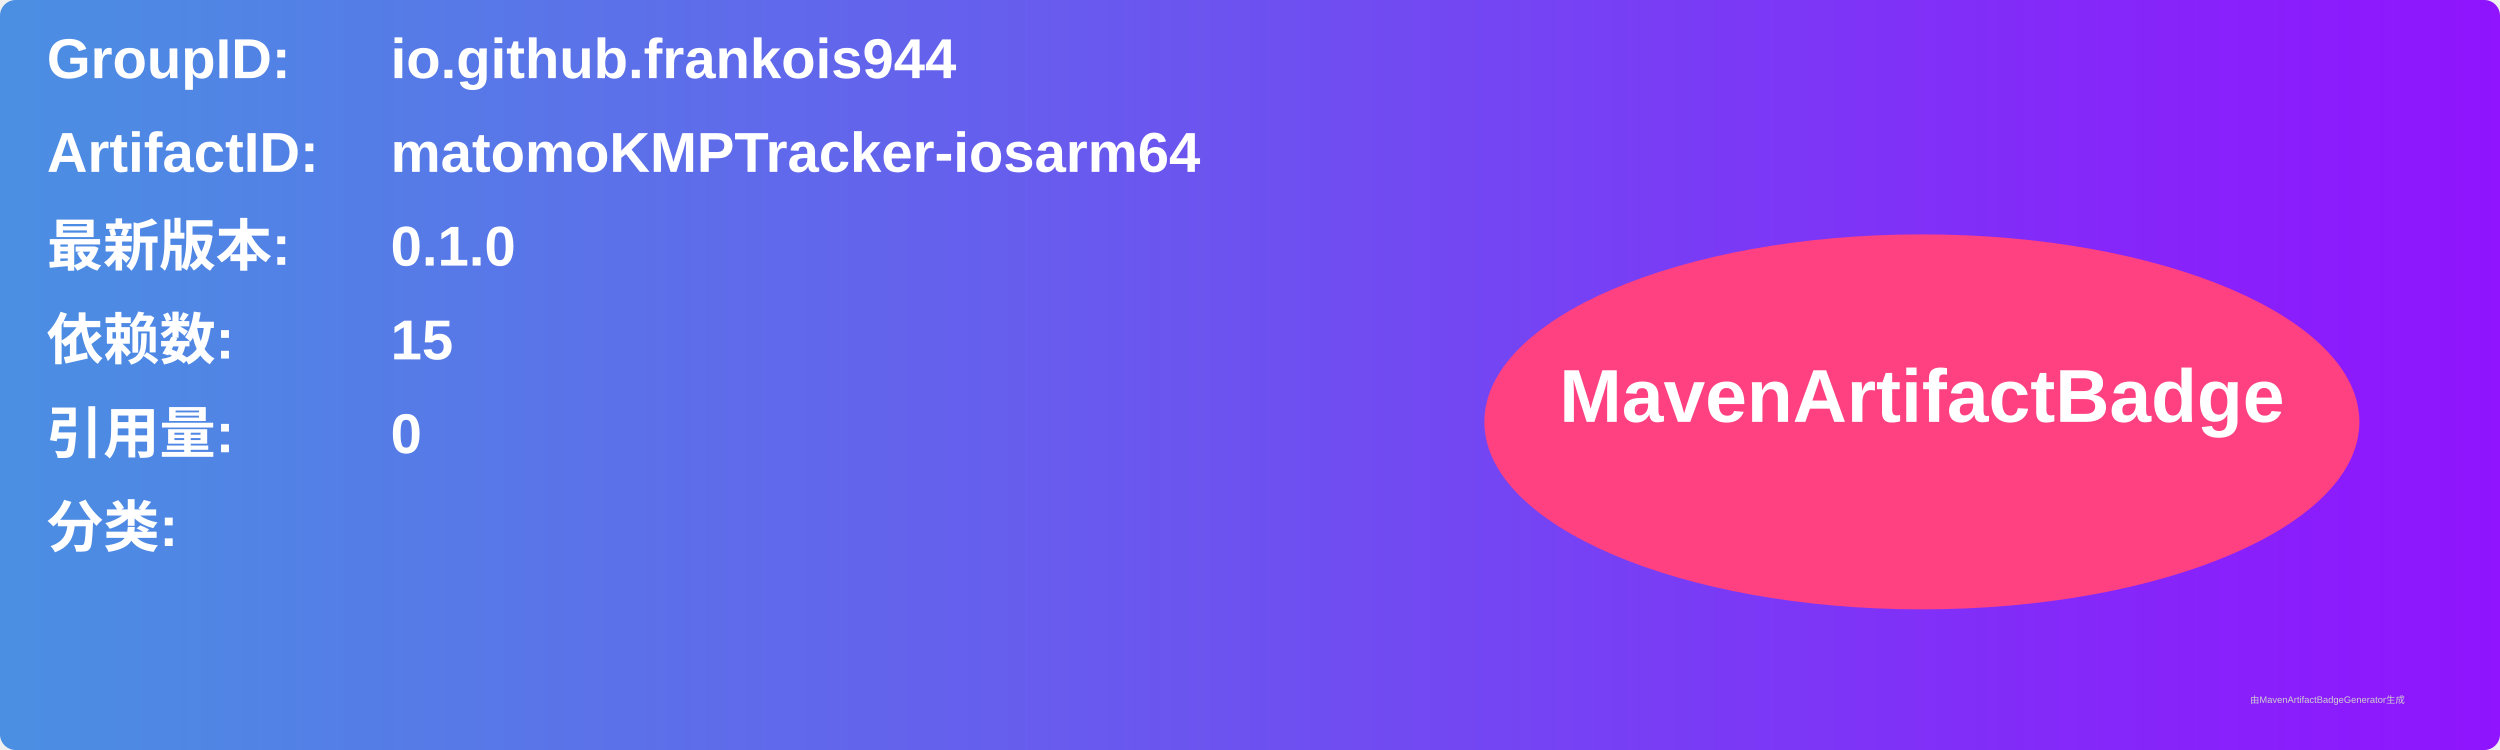
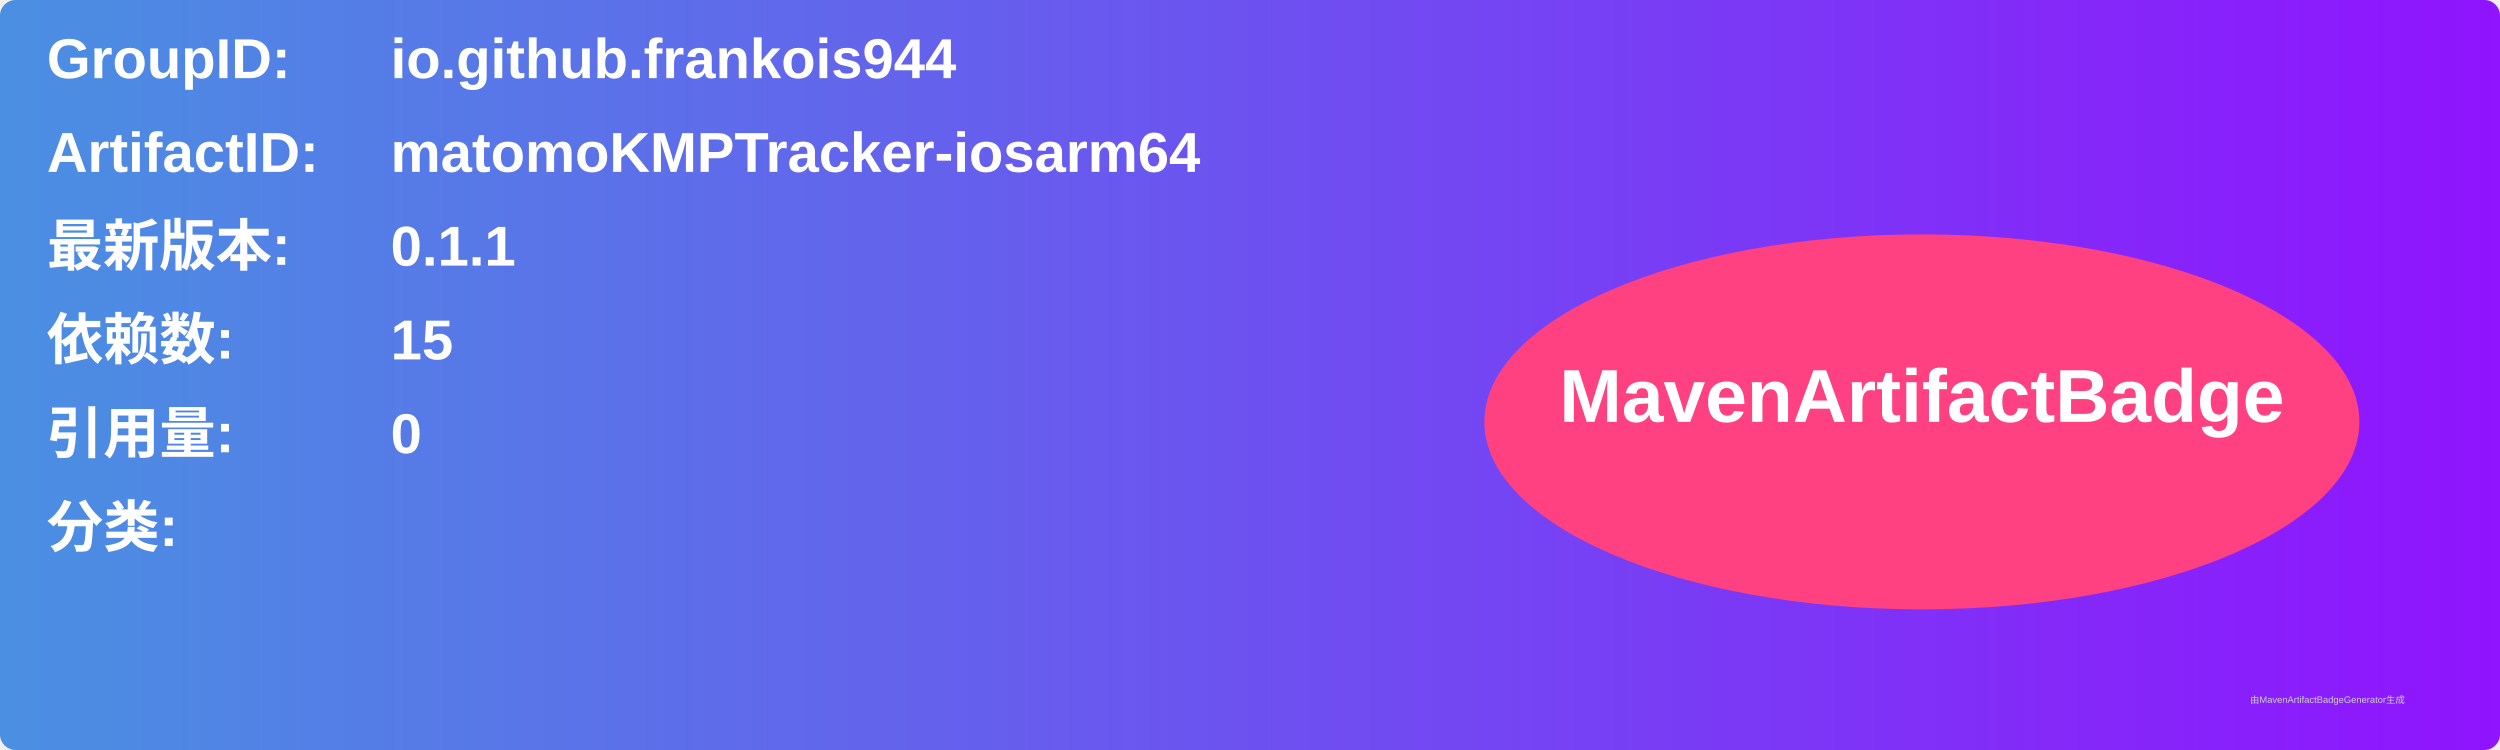
<svg xmlns="http://www.w3.org/2000/svg" width="800" height="240" viewBox="0 0 800 240">
  <linearGradient id="grad" x1="0%" y1="0%" x2="100%" y2="0%">
    <stop offset="0%" stop-color="#4a90e2" />
    <stop offset="100%" stop-color="#9013fe" />
  </linearGradient>
  <rect width="100%" height="100%" rx="5" ry="5" fill="url(#grad)" />
  <g transform="translate(15, 15)">
    <text x="0" y="10" font-family="Arial" font-size="18" fill="white" font-weight="bold" width="260">GroupID:</text>
    <text x="110" y="10" font-family="Arial" font-size="18" fill="white" font-weight="bold" width="460">io.github.frankois944</text>
    <text x="0" y="40" font-family="Arial" font-size="18" fill="white" font-weight="bold" width="260">ArtifactID:</text>
    <text x="110" y="40" font-family="Arial" font-size="18" fill="white" font-weight="bold" width="460">matomoKMPTracker-iosarm64</text>
    <text x="0" y="70" font-family="Arial" font-size="18" fill="white" font-weight="bold">最新版本:</text>
    <text x="110" y="70" font-family="Arial" font-size="18" fill="white" font-weight="bold">
-       <tspan font-weight="bold">0.1.0</tspan>
+       <tspan font-weight="bold">0.1.1</tspan>
    </text>
    <text x="0" y="100" font-family="Arial" font-size="18" fill="white" font-weight="bold">依赖数: </text>
    <text x="110" y="100" font-family="Arial" font-size="18" fill="white">
      <tspan font-weight="bold">15</tspan>
    </text>
    <text x="0" y="130" font-family="Arial" font-size="18" fill="white" font-weight="bold">引用量: </text>
    <text x="110" y="130" font-family="Arial" font-size="18" fill="white">
      <tspan font-weight="bold">0</tspan>
    </text>
    <text x="0" y="160" font-family="Arial" font-size="18" fill="white" font-weight="bold">分类:</text>
    <text x="10" y="190" font-family="Arial" font-size="10" fill="white">
      <tspan font-weight="bold" />
    </text>
    <ellipse cx="600" cy="120" rx="140" ry="60" fill="#ff4081" />
    <text x="600" y="120" text-anchor="middle" font-family="Arial" font-size="24" fill="white" font-weight="bold">MavenArtifactBadge</text>
  </g>
  <text x="720" y="225" font-family="Arial" font-size="3" fill="#d0d0d0">由MavenArtifactBadgeGenerator生成</text>
</svg>
